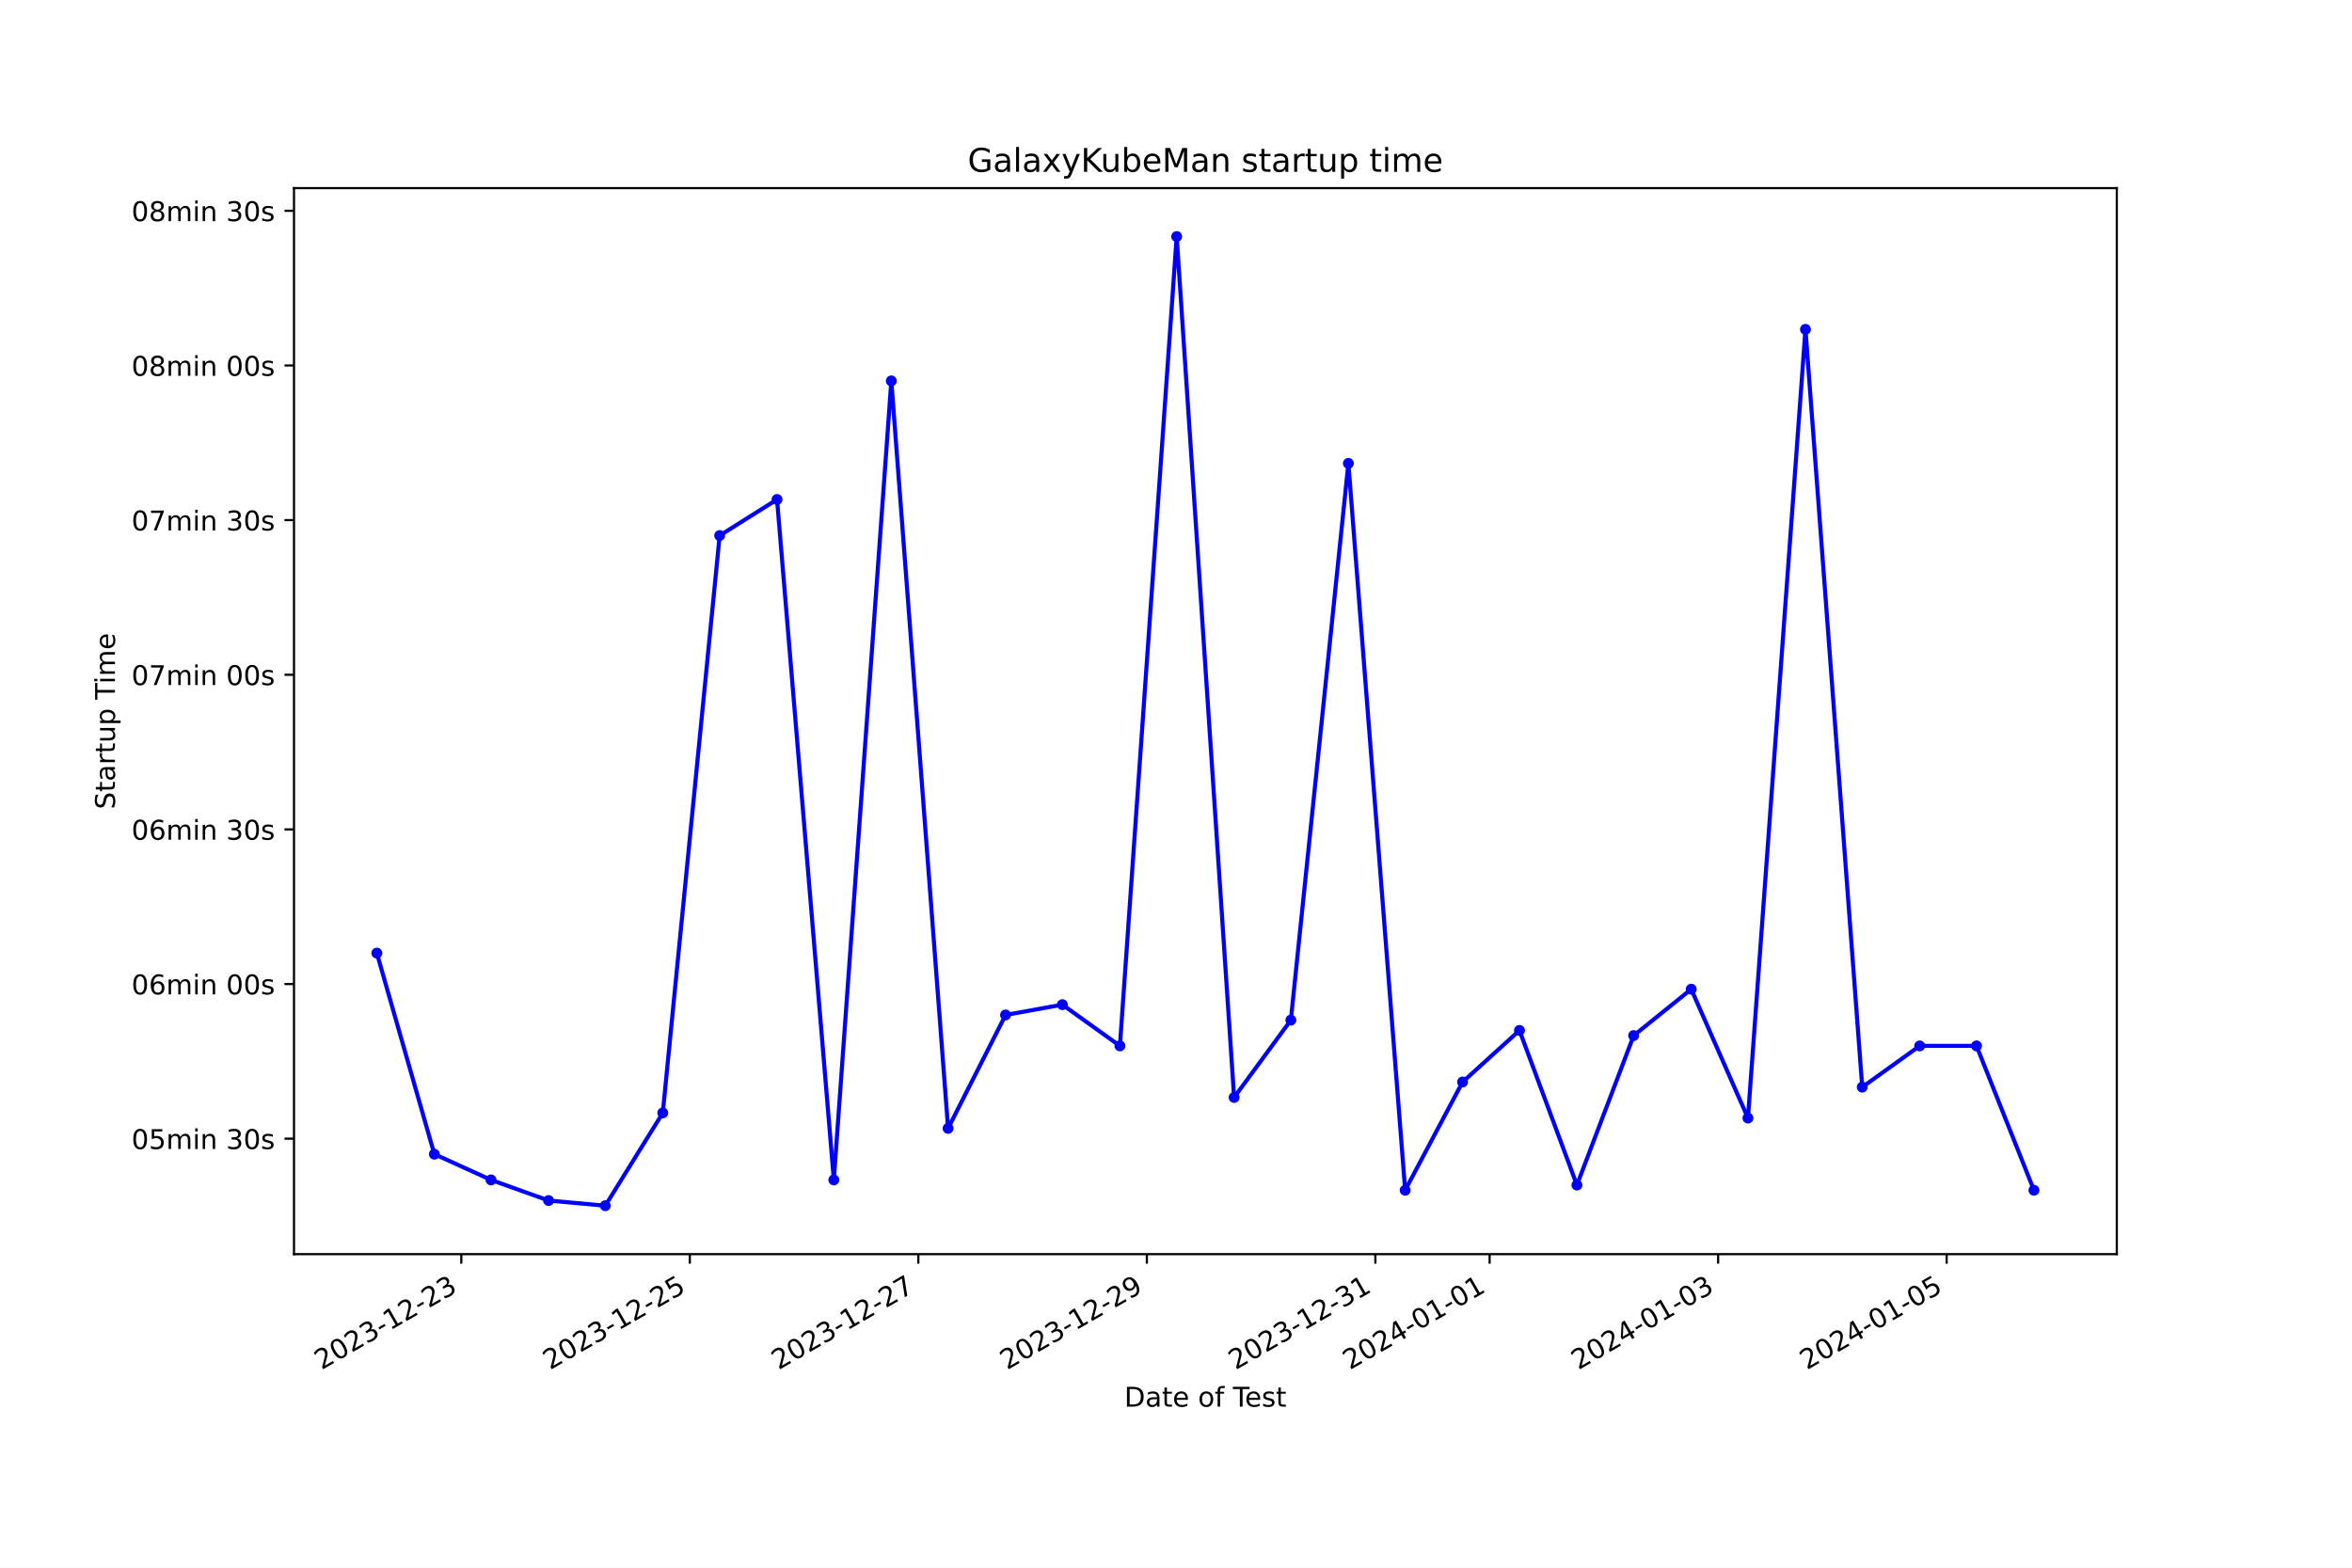
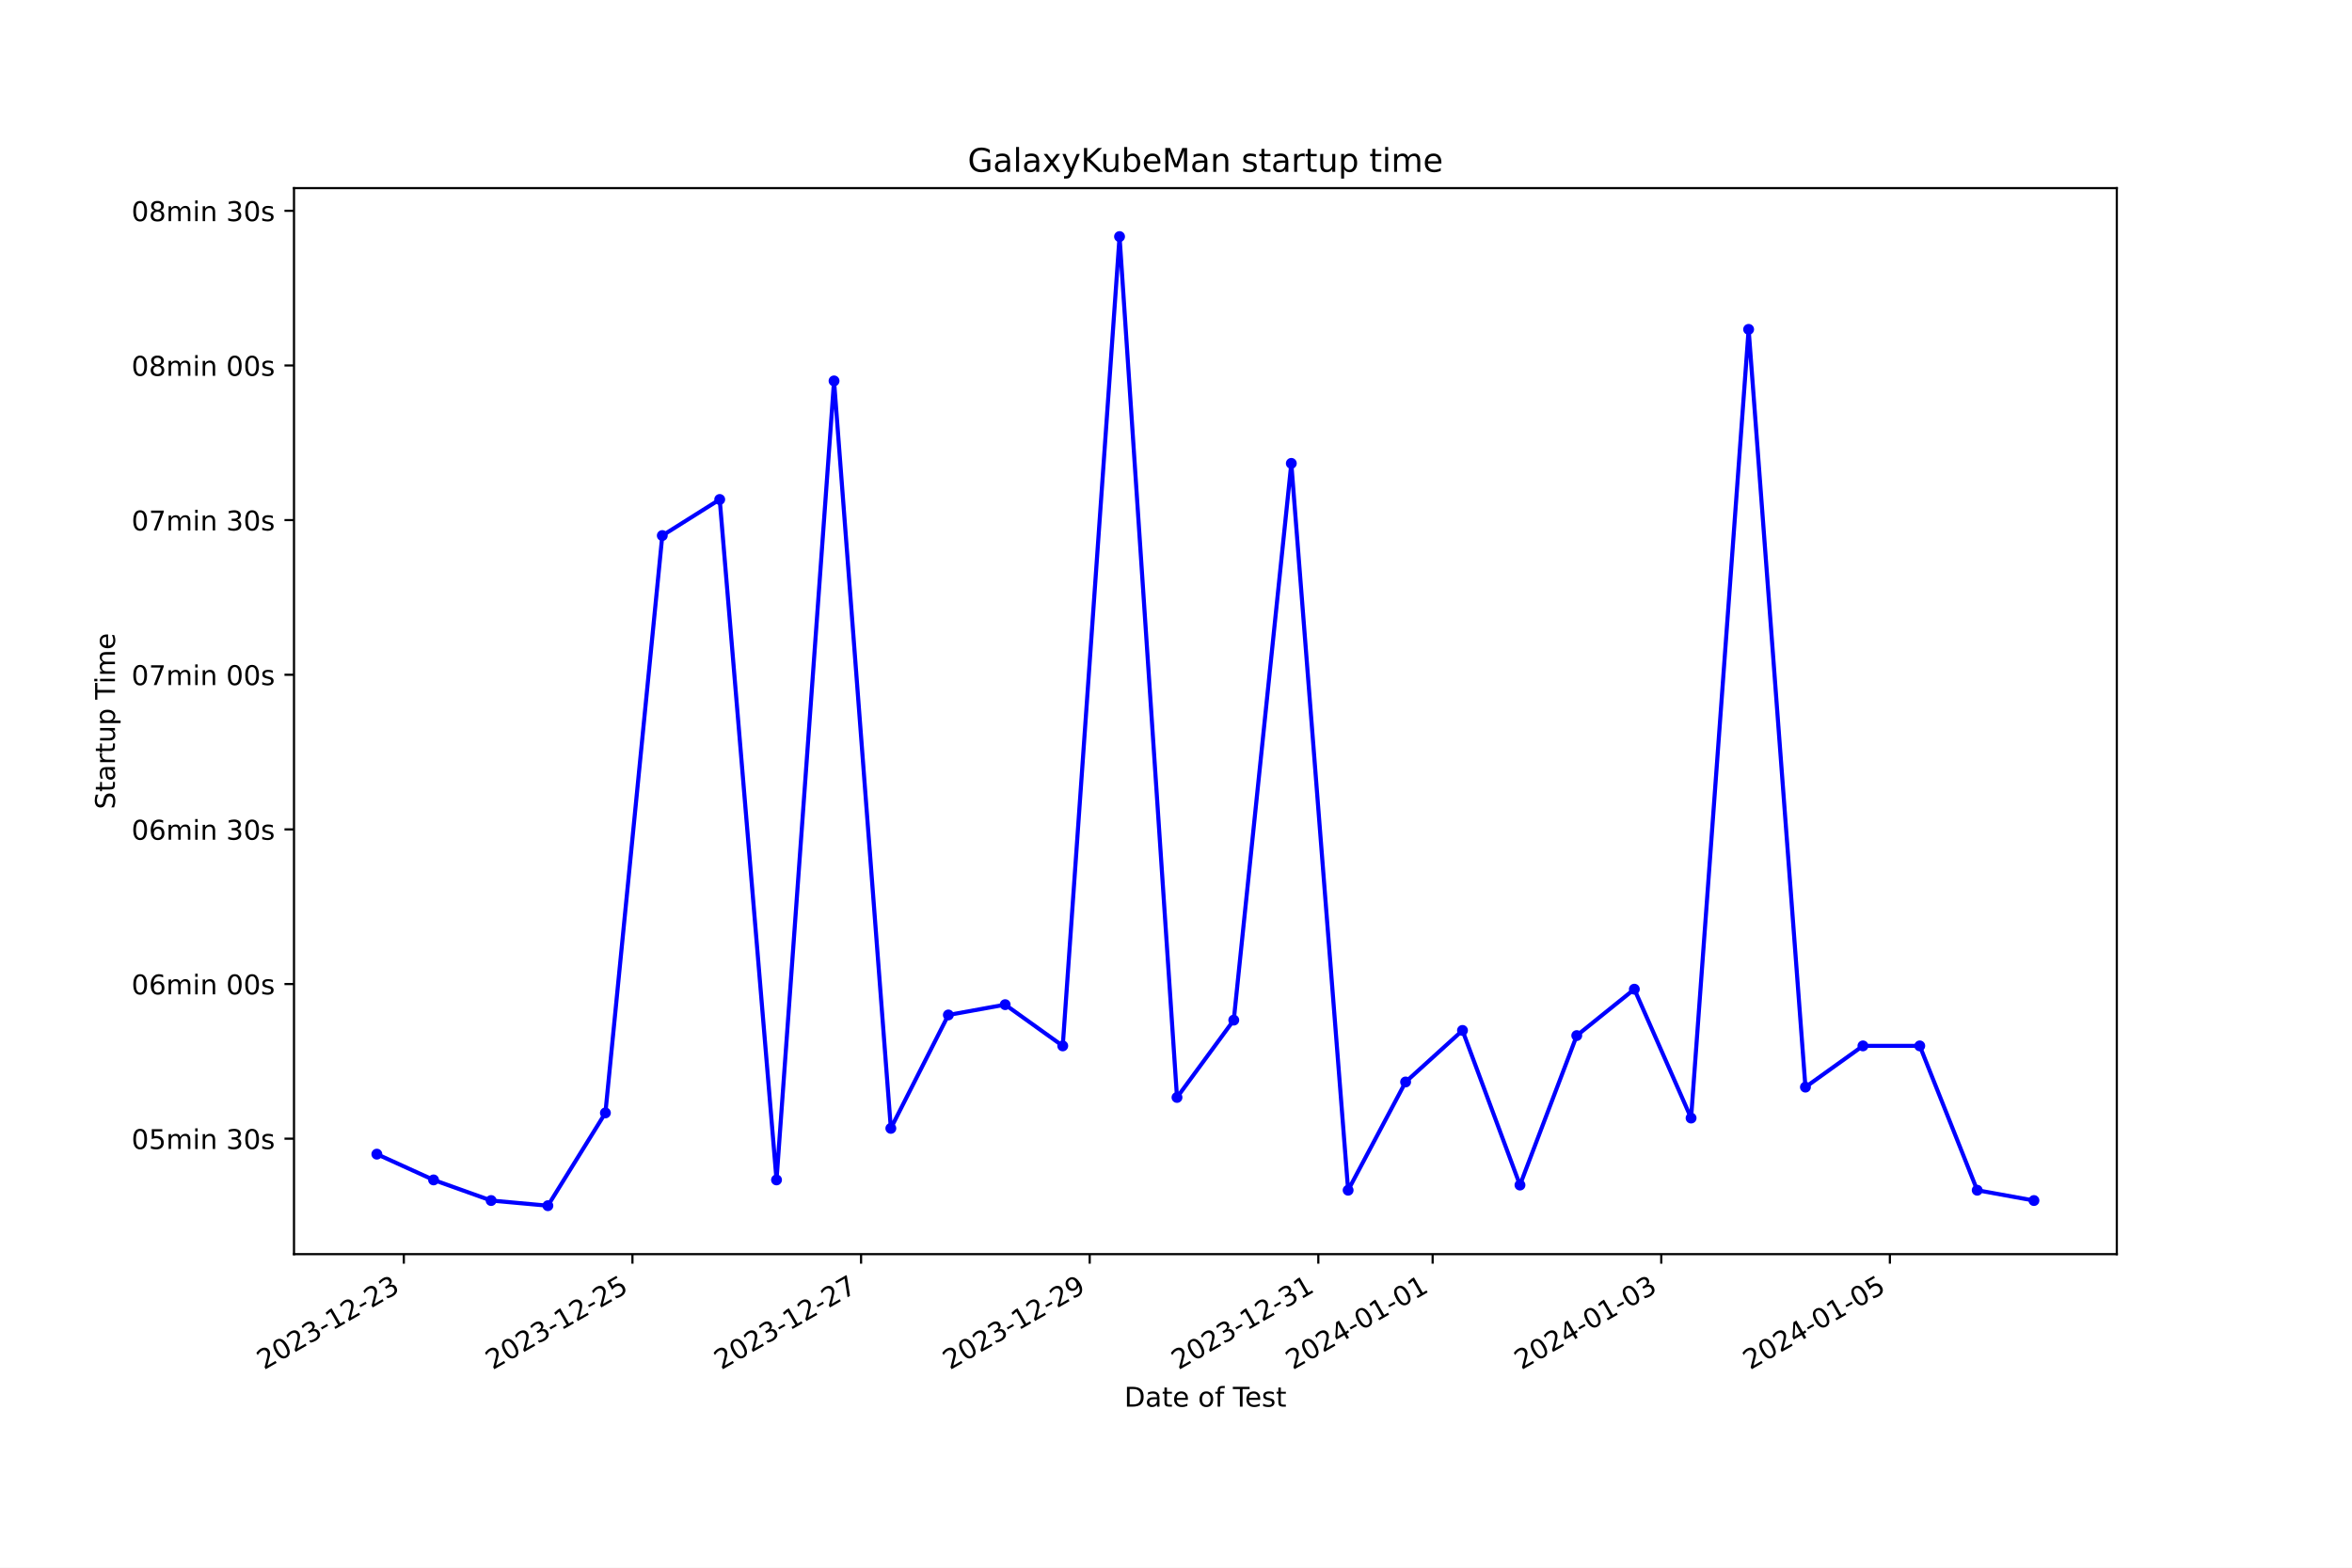
<svg xmlns="http://www.w3.org/2000/svg" xmlns:xlink="http://www.w3.org/1999/xlink" width="864pt" height="576pt" viewBox="0 0 864 576" version="1.1">
  <defs>
    <style type="text/css">*{stroke-linejoin: round; stroke-linecap: butt}</style>
  </defs>
  <g id="figure_1">
    <g id="patch_1">
      <path d="M 0 576  L 864 576  L 864 0  L 0 0  z " style="fill: #ffffff" />
    </g>
    <g id="axes_1">
      <g id="patch_2">
        <path d="M 108 460.8  L 777.6 460.8  L 777.6 69.12  L 108 69.12  z " style="fill: #ffffff" />
      </g>
      <g id="matplotlib.axis_1">
        <g id="xtick_1">
          <g id="line2d_1">
            <defs>
-               <path id="m84085483cd" d="M 0 0  L 0 3.5  " style="stroke: #000000; stroke-width: 0.8" />
+               <path id="m072017178b" d="M 0 0  L 0 3.5  " style="stroke: #000000; stroke-width: 0.8" />
            </defs>
            <g>
-               <use xlink:href="#m84085483cd" x="169.46" y="460.8" style="stroke: #000000; stroke-width: 0.8" />
+               <use xlink:href="#m072017178b" x="148.343" y="460.8" style="stroke: #000000; stroke-width: 0.8" />
            </g>
          </g>
          <g id="text_1">
-             <g transform="translate(118.0908 503.4383) rotate(-30) scale(0.1 -0.1)">
+             <g transform="translate(96.97398 503.4383) rotate(-30) scale(0.1 -0.1)">
              <defs>
                <path id="DejaVuSans-32" d="M 1228 531  L 3431 531  L 3431 0  L 469 0  L 469 531  Q 828 903 1448 1529  Q 2069 2156 2228 2338  Q 2531 2678 2651 2914  Q 2772 3150 2772 3378  Q 2772 3750 2511 3984  Q 2250 4219 1831 4219  Q 1534 4219 1204 4116  Q 875 4013 500 3803  L 500 4441  Q 881 4594 1212 4672  Q 1544 4750 1819 4750  Q 2544 4750 2975 4387  Q 3406 4025 3406 3419  Q 3406 3131 3298 2873  Q 3191 2616 2906 2266  Q 2828 2175 2409 1742  Q 1991 1309 1228 531  z " transform="scale(0.015625)" />
                <path id="DejaVuSans-30" d="M 2034 4250  Q 1547 4250 1301 3770  Q 1056 3291 1056 2328  Q 1056 1369 1301 889  Q 1547 409 2034 409  Q 2525 409 2770 889  Q 3016 1369 3016 2328  Q 3016 3291 2770 3770  Q 2525 4250 2034 4250  z M 2034 4750  Q 2819 4750 3233 4129  Q 3647 3509 3647 2328  Q 3647 1150 3233 529  Q 2819 -91 2034 -91  Q 1250 -91 836 529  Q 422 1150 422 2328  Q 422 3509 836 4129  Q 1250 4750 2034 4750  z " transform="scale(0.015625)" />
                <path id="DejaVuSans-33" d="M 2597 2516  Q 3050 2419 3304 2112  Q 3559 1806 3559 1356  Q 3559 666 3084 287  Q 2609 -91 1734 -91  Q 1441 -91 1130 -33  Q 819 25 488 141  L 488 750  Q 750 597 1062 519  Q 1375 441 1716 441  Q 2309 441 2620 675  Q 2931 909 2931 1356  Q 2931 1769 2642 2001  Q 2353 2234 1838 2234  L 1294 2234  L 1294 2753  L 1863 2753  Q 2328 2753 2575 2939  Q 2822 3125 2822 3475  Q 2822 3834 2567 4026  Q 2313 4219 1838 4219  Q 1578 4219 1281 4162  Q 984 4106 628 3988  L 628 4550  Q 988 4650 1302 4700  Q 1616 4750 1894 4750  Q 2613 4750 3031 4423  Q 3450 4097 3450 3541  Q 3450 3153 3228 2886  Q 3006 2619 2597 2516  z " transform="scale(0.015625)" />
                <path id="DejaVuSans-2d" d="M 313 2009  L 1997 2009  L 1997 1497  L 313 1497  L 313 2009  z " transform="scale(0.015625)" />
                <path id="DejaVuSans-31" d="M 794 531  L 1825 531  L 1825 4091  L 703 3866  L 703 4441  L 1819 4666  L 2450 4666  L 2450 531  L 3481 531  L 3481 0  L 794 0  L 794 531  z " transform="scale(0.015625)" />
              </defs>
              <use xlink:href="#DejaVuSans-32" />
              <use xlink:href="#DejaVuSans-30" x="63.623" />
              <use xlink:href="#DejaVuSans-32" x="127.246" />
              <use xlink:href="#DejaVuSans-33" x="190.869" />
              <use xlink:href="#DejaVuSans-2d" x="254.492" />
              <use xlink:href="#DejaVuSans-31" x="290.576" />
              <use xlink:href="#DejaVuSans-32" x="354.199" />
              <use xlink:href="#DejaVuSans-2d" x="417.822" />
              <use xlink:href="#DejaVuSans-32" x="453.906" />
              <use xlink:href="#DejaVuSans-33" x="517.529" />
            </g>
          </g>
        </g>
        <g id="xtick_2">
          <g id="line2d_2">
            <g>
-               <use xlink:href="#m84085483cd" x="253.404" y="460.8" style="stroke: #000000; stroke-width: 0.8" />
+               <use xlink:href="#m072017178b" x="232.328" y="460.8" style="stroke: #000000; stroke-width: 0.8" />
            </g>
          </g>
          <g id="text_2">
-             <g transform="translate(202.0349 503.4383) rotate(-30) scale(0.1 -0.1)">
+             <g transform="translate(180.9586 503.4383) rotate(-30) scale(0.1 -0.1)">
              <defs>
                <path id="DejaVuSans-35" d="M 691 4666  L 3169 4666  L 3169 4134  L 1269 4134  L 1269 2991  Q 1406 3038 1543 3061  Q 1681 3084 1819 3084  Q 2600 3084 3056 2656  Q 3513 2228 3513 1497  Q 3513 744 3044 326  Q 2575 -91 1722 -91  Q 1428 -91 1123 -41  Q 819 9 494 109  L 494 744  Q 775 591 1075 516  Q 1375 441 1709 441  Q 2250 441 2565 725  Q 2881 1009 2881 1497  Q 2881 1984 2565 2268  Q 2250 2553 1709 2553  Q 1456 2553 1204 2497  Q 953 2441 691 2322  L 691 4666  z " transform="scale(0.015625)" />
              </defs>
              <use xlink:href="#DejaVuSans-32" />
              <use xlink:href="#DejaVuSans-30" x="63.623" />
              <use xlink:href="#DejaVuSans-32" x="127.246" />
              <use xlink:href="#DejaVuSans-33" x="190.869" />
              <use xlink:href="#DejaVuSans-2d" x="254.492" />
              <use xlink:href="#DejaVuSans-31" x="290.576" />
              <use xlink:href="#DejaVuSans-32" x="354.199" />
              <use xlink:href="#DejaVuSans-2d" x="417.822" />
              <use xlink:href="#DejaVuSans-32" x="453.906" />
              <use xlink:href="#DejaVuSans-35" x="517.529" />
            </g>
          </g>
        </g>
        <g id="xtick_3">
          <g id="line2d_3">
            <g>
-               <use xlink:href="#m84085483cd" x="337.348" y="460.8" style="stroke: #000000; stroke-width: 0.8" />
+               <use xlink:href="#m072017178b" x="316.313" y="460.8" style="stroke: #000000; stroke-width: 0.8" />
            </g>
          </g>
          <g id="text_3">
-             <g transform="translate(285.9789 503.4383) rotate(-30) scale(0.1 -0.1)">
+             <g transform="translate(264.9431 503.4383) rotate(-30) scale(0.1 -0.1)">
              <defs>
                <path id="DejaVuSans-37" d="M 525 4666  L 3525 4666  L 3525 4397  L 1831 0  L 1172 0  L 2766 4134  L 525 4134  L 525 4666  z " transform="scale(0.015625)" />
              </defs>
              <use xlink:href="#DejaVuSans-32" />
              <use xlink:href="#DejaVuSans-30" x="63.623" />
              <use xlink:href="#DejaVuSans-32" x="127.246" />
              <use xlink:href="#DejaVuSans-33" x="190.869" />
              <use xlink:href="#DejaVuSans-2d" x="254.492" />
              <use xlink:href="#DejaVuSans-31" x="290.576" />
              <use xlink:href="#DejaVuSans-32" x="354.199" />
              <use xlink:href="#DejaVuSans-2d" x="417.822" />
              <use xlink:href="#DejaVuSans-32" x="453.906" />
              <use xlink:href="#DejaVuSans-37" x="517.529" />
            </g>
          </g>
        </g>
        <g id="xtick_4">
          <g id="line2d_4">
            <g>
-               <use xlink:href="#m84085483cd" x="421.292" y="460.8" style="stroke: #000000; stroke-width: 0.8" />
+               <use xlink:href="#m072017178b" x="400.297" y="460.8" style="stroke: #000000; stroke-width: 0.8" />
            </g>
          </g>
          <g id="text_4">
-             <g transform="translate(369.923 503.4383) rotate(-30) scale(0.1 -0.1)">
+             <g transform="translate(348.9277 503.4383) rotate(-30) scale(0.1 -0.1)">
              <defs>
                <path id="DejaVuSans-39" d="M 703 97  L 703 672  Q 941 559 1184 500  Q 1428 441 1663 441  Q 2288 441 2617 861  Q 2947 1281 2994 2138  Q 2813 1869 2534 1725  Q 2256 1581 1919 1581  Q 1219 1581 811 2004  Q 403 2428 403 3163  Q 403 3881 828 4315  Q 1253 4750 1959 4750  Q 2769 4750 3195 4129  Q 3622 3509 3622 2328  Q 3622 1225 3098 567  Q 2575 -91 1691 -91  Q 1453 -91 1209 -44  Q 966 3 703 97  z M 1959 2075  Q 2384 2075 2632 2365  Q 2881 2656 2881 3163  Q 2881 3666 2632 3958  Q 2384 4250 1959 4250  Q 1534 4250 1286 3958  Q 1038 3666 1038 3163  Q 1038 2656 1286 2365  Q 1534 2075 1959 2075  z " transform="scale(0.015625)" />
              </defs>
              <use xlink:href="#DejaVuSans-32" />
              <use xlink:href="#DejaVuSans-30" x="63.623" />
              <use xlink:href="#DejaVuSans-32" x="127.246" />
              <use xlink:href="#DejaVuSans-33" x="190.869" />
              <use xlink:href="#DejaVuSans-2d" x="254.492" />
              <use xlink:href="#DejaVuSans-31" x="290.576" />
              <use xlink:href="#DejaVuSans-32" x="354.199" />
              <use xlink:href="#DejaVuSans-2d" x="417.822" />
              <use xlink:href="#DejaVuSans-32" x="453.906" />
              <use xlink:href="#DejaVuSans-39" x="517.529" />
            </g>
          </g>
        </g>
        <g id="xtick_5">
          <g id="line2d_5">
            <g>
-               <use xlink:href="#m84085483cd" x="505.237" y="460.8" style="stroke: #000000; stroke-width: 0.8" />
+               <use xlink:href="#m072017178b" x="484.282" y="460.8" style="stroke: #000000; stroke-width: 0.8" />
            </g>
          </g>
          <g id="text_5">
-             <g transform="translate(453.8671 503.4383) rotate(-30) scale(0.1 -0.1)">
+             <g transform="translate(432.9123 503.4383) rotate(-30) scale(0.1 -0.1)">
              <use xlink:href="#DejaVuSans-32" />
              <use xlink:href="#DejaVuSans-30" x="63.623" />
              <use xlink:href="#DejaVuSans-32" x="127.246" />
              <use xlink:href="#DejaVuSans-33" x="190.869" />
              <use xlink:href="#DejaVuSans-2d" x="254.492" />
              <use xlink:href="#DejaVuSans-31" x="290.576" />
              <use xlink:href="#DejaVuSans-32" x="354.199" />
              <use xlink:href="#DejaVuSans-2d" x="417.822" />
              <use xlink:href="#DejaVuSans-33" x="453.906" />
              <use xlink:href="#DejaVuSans-31" x="517.529" />
            </g>
          </g>
        </g>
        <g id="xtick_6">
          <g id="line2d_6">
            <g>
-               <use xlink:href="#m84085483cd" x="547.209" y="460.8" style="stroke: #000000; stroke-width: 0.8" />
+               <use xlink:href="#m072017178b" x="526.274" y="460.8" style="stroke: #000000; stroke-width: 0.8" />
            </g>
          </g>
          <g id="text_6">
-             <g transform="translate(495.8392 503.4383) rotate(-30) scale(0.1 -0.1)">
+             <g transform="translate(474.9046 503.4383) rotate(-30) scale(0.1 -0.1)">
              <defs>
                <path id="DejaVuSans-34" d="M 2419 4116  L 825 1625  L 2419 1625  L 2419 4116  z M 2253 4666  L 3047 4666  L 3047 1625  L 3713 1625  L 3713 1100  L 3047 1100  L 3047 0  L 2419 0  L 2419 1100  L 313 1100  L 313 1709  L 2253 4666  z " transform="scale(0.015625)" />
              </defs>
              <use xlink:href="#DejaVuSans-32" />
              <use xlink:href="#DejaVuSans-30" x="63.623" />
              <use xlink:href="#DejaVuSans-32" x="127.246" />
              <use xlink:href="#DejaVuSans-34" x="190.869" />
              <use xlink:href="#DejaVuSans-2d" x="254.492" />
              <use xlink:href="#DejaVuSans-30" x="290.576" />
              <use xlink:href="#DejaVuSans-31" x="354.199" />
              <use xlink:href="#DejaVuSans-2d" x="417.822" />
              <use xlink:href="#DejaVuSans-30" x="453.906" />
              <use xlink:href="#DejaVuSans-31" x="517.529" />
            </g>
          </g>
        </g>
        <g id="xtick_7">
          <g id="line2d_7">
            <g>
-               <use xlink:href="#m84085483cd" x="631.153" y="460.8" style="stroke: #000000; stroke-width: 0.8" />
+               <use xlink:href="#m072017178b" x="610.259" y="460.8" style="stroke: #000000; stroke-width: 0.8" />
            </g>
          </g>
          <g id="text_7">
-             <g transform="translate(579.7833 503.4383) rotate(-30) scale(0.1 -0.1)">
+             <g transform="translate(558.8891 503.4383) rotate(-30) scale(0.1 -0.1)">
              <use xlink:href="#DejaVuSans-32" />
              <use xlink:href="#DejaVuSans-30" x="63.623" />
              <use xlink:href="#DejaVuSans-32" x="127.246" />
              <use xlink:href="#DejaVuSans-34" x="190.869" />
              <use xlink:href="#DejaVuSans-2d" x="254.492" />
              <use xlink:href="#DejaVuSans-30" x="290.576" />
              <use xlink:href="#DejaVuSans-31" x="354.199" />
              <use xlink:href="#DejaVuSans-2d" x="417.822" />
              <use xlink:href="#DejaVuSans-30" x="453.906" />
              <use xlink:href="#DejaVuSans-33" x="517.529" />
            </g>
          </g>
        </g>
        <g id="xtick_8">
          <g id="line2d_8">
            <g>
-               <use xlink:href="#m84085483cd" x="715.097" y="460.8" style="stroke: #000000; stroke-width: 0.8" />
+               <use xlink:href="#m072017178b" x="694.243" y="460.8" style="stroke: #000000; stroke-width: 0.8" />
            </g>
          </g>
          <g id="text_8">
-             <g transform="translate(663.7273 503.4383) rotate(-30) scale(0.1 -0.1)">
+             <g transform="translate(642.8737 503.4383) rotate(-30) scale(0.1 -0.1)">
              <use xlink:href="#DejaVuSans-32" />
              <use xlink:href="#DejaVuSans-30" x="63.623" />
              <use xlink:href="#DejaVuSans-32" x="127.246" />
              <use xlink:href="#DejaVuSans-34" x="190.869" />
              <use xlink:href="#DejaVuSans-2d" x="254.492" />
              <use xlink:href="#DejaVuSans-30" x="290.576" />
              <use xlink:href="#DejaVuSans-31" x="354.199" />
              <use xlink:href="#DejaVuSans-2d" x="417.822" />
              <use xlink:href="#DejaVuSans-30" x="453.906" />
              <use xlink:href="#DejaVuSans-35" x="517.529" />
            </g>
          </g>
        </g>
        <g id="text_9">
          <g transform="translate(413.0063 516.8378) scale(0.1 -0.1)">
            <defs>
              <path id="DejaVuSans-44" d="M 1259 4147  L 1259 519  L 2022 519  Q 2988 519 3436 956  Q 3884 1394 3884 2338  Q 3884 3275 3436 3711  Q 2988 4147 2022 4147  L 1259 4147  z M 628 4666  L 1925 4666  Q 3281 4666 3915 4102  Q 4550 3538 4550 2338  Q 4550 1131 3912 565  Q 3275 0 1925 0  L 628 0  L 628 4666  z " transform="scale(0.015625)" />
              <path id="DejaVuSans-61" d="M 2194 1759  Q 1497 1759 1228 1600  Q 959 1441 959 1056  Q 959 750 1161 570  Q 1363 391 1709 391  Q 2188 391 2477 730  Q 2766 1069 2766 1631  L 2766 1759  L 2194 1759  z M 3341 1997  L 3341 0  L 2766 0  L 2766 531  Q 2569 213 2275 61  Q 1981 -91 1556 -91  Q 1019 -91 701 211  Q 384 513 384 1019  Q 384 1609 779 1909  Q 1175 2209 1959 2209  L 2766 2209  L 2766 2266  Q 2766 2663 2505 2880  Q 2244 3097 1772 3097  Q 1472 3097 1187 3025  Q 903 2953 641 2809  L 641 3341  Q 956 3463 1253 3523  Q 1550 3584 1831 3584  Q 2591 3584 2966 3190  Q 3341 2797 3341 1997  z " transform="scale(0.015625)" />
              <path id="DejaVuSans-74" d="M 1172 4494  L 1172 3500  L 2356 3500  L 2356 3053  L 1172 3053  L 1172 1153  Q 1172 725 1289 603  Q 1406 481 1766 481  L 2356 481  L 2356 0  L 1766 0  Q 1100 0 847 248  Q 594 497 594 1153  L 594 3053  L 172 3053  L 172 3500  L 594 3500  L 594 4494  L 1172 4494  z " transform="scale(0.015625)" />
              <path id="DejaVuSans-65" d="M 3597 1894  L 3597 1613  L 953 1613  Q 991 1019 1311 708  Q 1631 397 2203 397  Q 2534 397 2845 478  Q 3156 559 3463 722  L 3463 178  Q 3153 47 2828 -22  Q 2503 -91 2169 -91  Q 1331 -91 842 396  Q 353 884 353 1716  Q 353 2575 817 3079  Q 1281 3584 2069 3584  Q 2775 3584 3186 3129  Q 3597 2675 3597 1894  z M 3022 2063  Q 3016 2534 2758 2815  Q 2500 3097 2075 3097  Q 1594 3097 1305 2825  Q 1016 2553 972 2059  L 3022 2063  z " transform="scale(0.015625)" />
              <path id="DejaVuSans-20" transform="scale(0.015625)" />
              <path id="DejaVuSans-6f" d="M 1959 3097  Q 1497 3097 1228 2736  Q 959 2375 959 1747  Q 959 1119 1226 758  Q 1494 397 1959 397  Q 2419 397 2687 759  Q 2956 1122 2956 1747  Q 2956 2369 2687 2733  Q 2419 3097 1959 3097  z M 1959 3584  Q 2709 3584 3137 3096  Q 3566 2609 3566 1747  Q 3566 888 3137 398  Q 2709 -91 1959 -91  Q 1206 -91 779 398  Q 353 888 353 1747  Q 353 2609 779 3096  Q 1206 3584 1959 3584  z " transform="scale(0.015625)" />
              <path id="DejaVuSans-66" d="M 2375 4863  L 2375 4384  L 1825 4384  Q 1516 4384 1395 4259  Q 1275 4134 1275 3809  L 1275 3500  L 2222 3500  L 2222 3053  L 1275 3053  L 1275 0  L 697 0  L 697 3053  L 147 3053  L 147 3500  L 697 3500  L 697 3744  Q 697 4328 969 4595  Q 1241 4863 1831 4863  L 2375 4863  z " transform="scale(0.015625)" />
              <path id="DejaVuSans-54" d="M -19 4666  L 3928 4666  L 3928 4134  L 2272 4134  L 2272 0  L 1638 0  L 1638 4134  L -19 4134  L -19 4666  z " transform="scale(0.015625)" />
              <path id="DejaVuSans-73" d="M 2834 3397  L 2834 2853  Q 2591 2978 2328 3040  Q 2066 3103 1784 3103  Q 1356 3103 1142 2972  Q 928 2841 928 2578  Q 928 2378 1081 2264  Q 1234 2150 1697 2047  L 1894 2003  Q 2506 1872 2764 1633  Q 3022 1394 3022 966  Q 3022 478 2636 193  Q 2250 -91 1575 -91  Q 1294 -91 989 -36  Q 684 19 347 128  L 347 722  Q 666 556 975 473  Q 1284 391 1588 391  Q 1994 391 2212 530  Q 2431 669 2431 922  Q 2431 1156 2273 1281  Q 2116 1406 1581 1522  L 1381 1569  Q 847 1681 609 1914  Q 372 2147 372 2553  Q 372 3047 722 3315  Q 1072 3584 1716 3584  Q 2034 3584 2315 3537  Q 2597 3491 2834 3397  z " transform="scale(0.015625)" />
            </defs>
            <use xlink:href="#DejaVuSans-44" />
            <use xlink:href="#DejaVuSans-61" x="77.002" />
            <use xlink:href="#DejaVuSans-74" x="138.281" />
            <use xlink:href="#DejaVuSans-65" x="177.49" />
            <use xlink:href="#DejaVuSans-20" x="239.014" />
            <use xlink:href="#DejaVuSans-6f" x="270.801" />
            <use xlink:href="#DejaVuSans-66" x="331.982" />
            <use xlink:href="#DejaVuSans-20" x="367.188" />
            <use xlink:href="#DejaVuSans-54" x="398.975" />
            <use xlink:href="#DejaVuSans-65" x="443.059" />
            <use xlink:href="#DejaVuSans-73" x="504.582" />
            <use xlink:href="#DejaVuSans-74" x="556.682" />
          </g>
        </g>
      </g>
      <g id="matplotlib.axis_2">
        <g id="ytick_1">
          <g id="line2d_9">
            <defs>
-               <path id="m2b89545a8d" d="M 0 0  L -3.5 0  " style="stroke: #000000; stroke-width: 0.8" />
+               <path id="m014e674435" d="M 0 0  L -3.5 0  " style="stroke: #000000; stroke-width: 0.8" />
            </defs>
            <g>
-               <use xlink:href="#m2b89545a8d" x="108" y="418.374" style="stroke: #000000; stroke-width: 0.8" />
+               <use xlink:href="#m014e674435" x="108" y="418.374" style="stroke: #000000; stroke-width: 0.8" />
            </g>
          </g>
          <g id="text_10">
            <g transform="translate(48.30625 422.1735) scale(0.1 -0.1)">
              <defs>
                <path id="DejaVuSans-6d" d="M 3328 2828  Q 3544 3216 3844 3400  Q 4144 3584 4550 3584  Q 5097 3584 5394 3201  Q 5691 2819 5691 2113  L 5691 0  L 5113 0  L 5113 2094  Q 5113 2597 4934 2840  Q 4756 3084 4391 3084  Q 3944 3084 3684 2787  Q 3425 2491 3425 1978  L 3425 0  L 2847 0  L 2847 2094  Q 2847 2600 2669 2842  Q 2491 3084 2119 3084  Q 1678 3084 1418 2786  Q 1159 2488 1159 1978  L 1159 0  L 581 0  L 581 3500  L 1159 3500  L 1159 2956  Q 1356 3278 1631 3431  Q 1906 3584 2284 3584  Q 2666 3584 2933 3390  Q 3200 3197 3328 2828  z " transform="scale(0.015625)" />
                <path id="DejaVuSans-69" d="M 603 3500  L 1178 3500  L 1178 0  L 603 0  L 603 3500  z M 603 4863  L 1178 4863  L 1178 4134  L 603 4134  L 603 4863  z " transform="scale(0.015625)" />
                <path id="DejaVuSans-6e" d="M 3513 2113  L 3513 0  L 2938 0  L 2938 2094  Q 2938 2591 2744 2837  Q 2550 3084 2163 3084  Q 1697 3084 1428 2787  Q 1159 2491 1159 1978  L 1159 0  L 581 0  L 581 3500  L 1159 3500  L 1159 2956  Q 1366 3272 1645 3428  Q 1925 3584 2291 3584  Q 2894 3584 3203 3211  Q 3513 2838 3513 2113  z " transform="scale(0.015625)" />
              </defs>
              <use xlink:href="#DejaVuSans-30" />
              <use xlink:href="#DejaVuSans-35" x="63.623" />
              <use xlink:href="#DejaVuSans-6d" x="127.246" />
              <use xlink:href="#DejaVuSans-69" x="224.658" />
              <use xlink:href="#DejaVuSans-6e" x="252.441" />
              <use xlink:href="#DejaVuSans-20" x="315.82" />
              <use xlink:href="#DejaVuSans-33" x="347.607" />
              <use xlink:href="#DejaVuSans-30" x="411.23" />
              <use xlink:href="#DejaVuSans-73" x="474.854" />
            </g>
          </g>
        </g>
        <g id="ytick_2">
          <g id="line2d_10">
            <g>
-               <use xlink:href="#m2b89545a8d" x="108" y="361.554" style="stroke: #000000; stroke-width: 0.8" />
+               <use xlink:href="#m014e674435" x="108" y="361.554" style="stroke: #000000; stroke-width: 0.8" />
            </g>
          </g>
          <g id="text_11">
            <g transform="translate(48.30625 365.3534) scale(0.1 -0.1)">
              <defs>
                <path id="DejaVuSans-36" d="M 2113 2584  Q 1688 2584 1439 2293  Q 1191 2003 1191 1497  Q 1191 994 1439 701  Q 1688 409 2113 409  Q 2538 409 2786 701  Q 3034 994 3034 1497  Q 3034 2003 2786 2293  Q 2538 2584 2113 2584  z M 3366 4563  L 3366 3988  Q 3128 4100 2886 4159  Q 2644 4219 2406 4219  Q 1781 4219 1451 3797  Q 1122 3375 1075 2522  Q 1259 2794 1537 2939  Q 1816 3084 2150 3084  Q 2853 3084 3261 2657  Q 3669 2231 3669 1497  Q 3669 778 3244 343  Q 2819 -91 2113 -91  Q 1303 -91 875 529  Q 447 1150 447 2328  Q 447 3434 972 4092  Q 1497 4750 2381 4750  Q 2619 4750 2861 4703  Q 3103 4656 3366 4563  z " transform="scale(0.015625)" />
              </defs>
              <use xlink:href="#DejaVuSans-30" />
              <use xlink:href="#DejaVuSans-36" x="63.623" />
              <use xlink:href="#DejaVuSans-6d" x="127.246" />
              <use xlink:href="#DejaVuSans-69" x="224.658" />
              <use xlink:href="#DejaVuSans-6e" x="252.441" />
              <use xlink:href="#DejaVuSans-20" x="315.82" />
              <use xlink:href="#DejaVuSans-30" x="347.607" />
              <use xlink:href="#DejaVuSans-30" x="411.23" />
              <use xlink:href="#DejaVuSans-73" x="474.854" />
            </g>
          </g>
        </g>
        <g id="ytick_3">
          <g id="line2d_11">
            <g>
-               <use xlink:href="#m2b89545a8d" x="108" y="304.734" style="stroke: #000000; stroke-width: 0.8" />
+               <use xlink:href="#m014e674435" x="108" y="304.734" style="stroke: #000000; stroke-width: 0.8" />
            </g>
          </g>
          <g id="text_12">
            <g transform="translate(48.30625 308.5333) scale(0.1 -0.1)">
              <use xlink:href="#DejaVuSans-30" />
              <use xlink:href="#DejaVuSans-36" x="63.623" />
              <use xlink:href="#DejaVuSans-6d" x="127.246" />
              <use xlink:href="#DejaVuSans-69" x="224.658" />
              <use xlink:href="#DejaVuSans-6e" x="252.441" />
              <use xlink:href="#DejaVuSans-20" x="315.82" />
              <use xlink:href="#DejaVuSans-33" x="347.607" />
              <use xlink:href="#DejaVuSans-30" x="411.23" />
              <use xlink:href="#DejaVuSans-73" x="474.854" />
            </g>
          </g>
        </g>
        <g id="ytick_4">
          <g id="line2d_12">
            <g>
-               <use xlink:href="#m2b89545a8d" x="108" y="247.914" style="stroke: #000000; stroke-width: 0.8" />
+               <use xlink:href="#m014e674435" x="108" y="247.914" style="stroke: #000000; stroke-width: 0.8" />
            </g>
          </g>
          <g id="text_13">
            <g transform="translate(48.30625 251.7132) scale(0.1 -0.1)">
              <use xlink:href="#DejaVuSans-30" />
              <use xlink:href="#DejaVuSans-37" x="63.623" />
              <use xlink:href="#DejaVuSans-6d" x="127.246" />
              <use xlink:href="#DejaVuSans-69" x="224.658" />
              <use xlink:href="#DejaVuSans-6e" x="252.441" />
              <use xlink:href="#DejaVuSans-20" x="315.82" />
              <use xlink:href="#DejaVuSans-30" x="347.607" />
              <use xlink:href="#DejaVuSans-30" x="411.23" />
              <use xlink:href="#DejaVuSans-73" x="474.854" />
            </g>
          </g>
        </g>
        <g id="ytick_5">
          <g id="line2d_13">
            <g>
-               <use xlink:href="#m2b89545a8d" x="108" y="191.094" style="stroke: #000000; stroke-width: 0.8" />
+               <use xlink:href="#m014e674435" x="108" y="191.094" style="stroke: #000000; stroke-width: 0.8" />
            </g>
          </g>
          <g id="text_14">
            <g transform="translate(48.30625 194.8931) scale(0.1 -0.1)">
              <use xlink:href="#DejaVuSans-30" />
              <use xlink:href="#DejaVuSans-37" x="63.623" />
              <use xlink:href="#DejaVuSans-6d" x="127.246" />
              <use xlink:href="#DejaVuSans-69" x="224.658" />
              <use xlink:href="#DejaVuSans-6e" x="252.441" />
              <use xlink:href="#DejaVuSans-20" x="315.82" />
              <use xlink:href="#DejaVuSans-33" x="347.607" />
              <use xlink:href="#DejaVuSans-30" x="411.23" />
              <use xlink:href="#DejaVuSans-73" x="474.854" />
            </g>
          </g>
        </g>
        <g id="ytick_6">
          <g id="line2d_14">
            <g>
-               <use xlink:href="#m2b89545a8d" x="108" y="134.274" style="stroke: #000000; stroke-width: 0.8" />
+               <use xlink:href="#m014e674435" x="108" y="134.274" style="stroke: #000000; stroke-width: 0.8" />
            </g>
          </g>
          <g id="text_15">
            <g transform="translate(48.30625 138.073) scale(0.1 -0.1)">
              <defs>
                <path id="DejaVuSans-38" d="M 2034 2216  Q 1584 2216 1326 1975  Q 1069 1734 1069 1313  Q 1069 891 1326 650  Q 1584 409 2034 409  Q 2484 409 2743 651  Q 3003 894 3003 1313  Q 3003 1734 2745 1975  Q 2488 2216 2034 2216  z M 1403 2484  Q 997 2584 770 2862  Q 544 3141 544 3541  Q 544 4100 942 4425  Q 1341 4750 2034 4750  Q 2731 4750 3128 4425  Q 3525 4100 3525 3541  Q 3525 3141 3298 2862  Q 3072 2584 2669 2484  Q 3125 2378 3379 2068  Q 3634 1759 3634 1313  Q 3634 634 3220 271  Q 2806 -91 2034 -91  Q 1263 -91 848 271  Q 434 634 434 1313  Q 434 1759 690 2068  Q 947 2378 1403 2484  z M 1172 3481  Q 1172 3119 1398 2916  Q 1625 2713 2034 2713  Q 2441 2713 2670 2916  Q 2900 3119 2900 3481  Q 2900 3844 2670 4047  Q 2441 4250 2034 4250  Q 1625 4250 1398 4047  Q 1172 3844 1172 3481  z " transform="scale(0.015625)" />
              </defs>
              <use xlink:href="#DejaVuSans-30" />
              <use xlink:href="#DejaVuSans-38" x="63.623" />
              <use xlink:href="#DejaVuSans-6d" x="127.246" />
              <use xlink:href="#DejaVuSans-69" x="224.658" />
              <use xlink:href="#DejaVuSans-6e" x="252.441" />
              <use xlink:href="#DejaVuSans-20" x="315.82" />
              <use xlink:href="#DejaVuSans-30" x="347.607" />
              <use xlink:href="#DejaVuSans-30" x="411.23" />
              <use xlink:href="#DejaVuSans-73" x="474.854" />
            </g>
          </g>
        </g>
        <g id="ytick_7">
          <g id="line2d_15">
            <g>
-               <use xlink:href="#m2b89545a8d" x="108" y="77.454" style="stroke: #000000; stroke-width: 0.8" />
+               <use xlink:href="#m014e674435" x="108" y="77.454" style="stroke: #000000; stroke-width: 0.8" />
            </g>
          </g>
          <g id="text_16">
            <g transform="translate(48.30625 81.25284) scale(0.1 -0.1)">
              <use xlink:href="#DejaVuSans-30" />
              <use xlink:href="#DejaVuSans-38" x="63.623" />
              <use xlink:href="#DejaVuSans-6d" x="127.246" />
              <use xlink:href="#DejaVuSans-69" x="224.658" />
              <use xlink:href="#DejaVuSans-6e" x="252.441" />
              <use xlink:href="#DejaVuSans-20" x="315.82" />
              <use xlink:href="#DejaVuSans-33" x="347.607" />
              <use xlink:href="#DejaVuSans-30" x="411.23" />
              <use xlink:href="#DejaVuSans-73" x="474.854" />
            </g>
          </g>
        </g>
        <g id="text_17">
          <g transform="translate(42.22656 297.3397) rotate(-90) scale(0.1 -0.1)">
            <defs>
              <path id="DejaVuSans-53" d="M 3425 4513  L 3425 3897  Q 3066 4069 2747 4153  Q 2428 4238 2131 4238  Q 1616 4238 1336 4038  Q 1056 3838 1056 3469  Q 1056 3159 1242 3001  Q 1428 2844 1947 2747  L 2328 2669  Q 3034 2534 3370 2195  Q 3706 1856 3706 1288  Q 3706 609 3251 259  Q 2797 -91 1919 -91  Q 1588 -91 1214 -16  Q 841 59 441 206  L 441 856  Q 825 641 1194 531  Q 1563 422 1919 422  Q 2459 422 2753 634  Q 3047 847 3047 1241  Q 3047 1584 2836 1778  Q 2625 1972 2144 2069  L 1759 2144  Q 1053 2284 737 2584  Q 422 2884 422 3419  Q 422 4038 858 4394  Q 1294 4750 2059 4750  Q 2388 4750 2728 4690  Q 3069 4631 3425 4513  z " transform="scale(0.015625)" />
              <path id="DejaVuSans-72" d="M 2631 2963  Q 2534 3019 2420 3045  Q 2306 3072 2169 3072  Q 1681 3072 1420 2755  Q 1159 2438 1159 1844  L 1159 0  L 581 0  L 581 3500  L 1159 3500  L 1159 2956  Q 1341 3275 1631 3429  Q 1922 3584 2338 3584  Q 2397 3584 2469 3576  Q 2541 3569 2628 3553  L 2631 2963  z " transform="scale(0.015625)" />
              <path id="DejaVuSans-75" d="M 544 1381  L 544 3500  L 1119 3500  L 1119 1403  Q 1119 906 1312 657  Q 1506 409 1894 409  Q 2359 409 2629 706  Q 2900 1003 2900 1516  L 2900 3500  L 3475 3500  L 3475 0  L 2900 0  L 2900 538  Q 2691 219 2414 64  Q 2138 -91 1772 -91  Q 1169 -91 856 284  Q 544 659 544 1381  z M 1991 3584  L 1991 3584  z " transform="scale(0.015625)" />
              <path id="DejaVuSans-70" d="M 1159 525  L 1159 -1331  L 581 -1331  L 581 3500  L 1159 3500  L 1159 2969  Q 1341 3281 1617 3432  Q 1894 3584 2278 3584  Q 2916 3584 3314 3078  Q 3713 2572 3713 1747  Q 3713 922 3314 415  Q 2916 -91 2278 -91  Q 1894 -91 1617 61  Q 1341 213 1159 525  z M 3116 1747  Q 3116 2381 2855 2742  Q 2594 3103 2138 3103  Q 1681 3103 1420 2742  Q 1159 2381 1159 1747  Q 1159 1113 1420 752  Q 1681 391 2138 391  Q 2594 391 2855 752  Q 3116 1113 3116 1747  z " transform="scale(0.015625)" />
            </defs>
            <use xlink:href="#DejaVuSans-53" />
            <use xlink:href="#DejaVuSans-74" x="63.477" />
            <use xlink:href="#DejaVuSans-61" x="102.686" />
            <use xlink:href="#DejaVuSans-72" x="163.965" />
            <use xlink:href="#DejaVuSans-74" x="205.078" />
            <use xlink:href="#DejaVuSans-75" x="244.287" />
            <use xlink:href="#DejaVuSans-70" x="307.666" />
            <use xlink:href="#DejaVuSans-20" x="371.143" />
            <use xlink:href="#DejaVuSans-54" x="402.93" />
            <use xlink:href="#DejaVuSans-69" x="460.889" />
            <use xlink:href="#DejaVuSans-6d" x="488.672" />
            <use xlink:href="#DejaVuSans-65" x="586.084" />
          </g>
        </g>
      </g>
      <g id="line2d_16">
-         <path d="M 747.164 437.314  L 726.065 384.282  L 705.201 384.282  L 684.09 399.434  L 663.231 121.016  L 642.105 410.798  L 621.268 363.448  L 600.127 380.494  L 579.276 435.42  L 558.173 378.6  L 537.286 397.54  L 516.183 437.314  L 495.322 170.26  L 474.191 374.812  L 453.348 403.222  L 432.252 86.924  L 411.397 384.282  L 390.258 369.13  L 369.397 372.918  L 348.279 414.586  L 327.425 139.956  L 306.306 433.526  L 285.445 183.518  L 264.365 196.776  L 243.474 408.904  L 222.353 442.996  L 201.517 441.102  L 180.379 433.526  L 159.558 424.056  L 138.436 350.19  " clip-path="url(#p88d7185e5e)" style="fill: none; stroke: #0000ff; stroke-width: 1.5; stroke-linecap: square" />
+         <path d="M 747.164 441.102  L 726.325 437.314  L 705.217 384.282  L 684.343 384.282  L 663.221 399.434  L 642.353 121.016  L 621.216 410.798  L 600.369 363.448  L 579.218 380.494  L 558.357 435.42  L 537.244 378.6  L 516.347 397.54  L 495.233 437.314  L 474.362 170.26  L 453.222 374.812  L 432.368 403.222  L 411.262 86.924  L 390.396 384.282  L 369.248 369.13  L 348.377 372.918  L 327.248 414.586  L 306.384 139.956  L 285.255 433.526  L 264.384 183.518  L 243.294 196.776  L 222.393 408.904  L 201.261 442.996  L 180.416 441.102  L 159.267 433.526  L 138.436 424.056  " clip-path="url(#pc0cb572f2c)" style="fill: none; stroke: #0000ff; stroke-width: 1.5; stroke-linecap: square" />
        <defs>
-           <path id="m9cf8ca40d1" d="M 0 1.5  C 0.398 1.5 0.779 1.342 1.061 1.061  C 1.342 0.779 1.5 0.398 1.5 0  C 1.5 -0.398 1.342 -0.779 1.061 -1.061  C 0.779 -1.342 0.398 -1.5 0 -1.5  C -0.398 -1.5 -0.779 -1.342 -1.061 -1.061  C -1.342 -0.779 -1.5 -0.398 -1.5 0  C -1.5 0.398 -1.342 0.779 -1.061 1.061  C -0.779 1.342 -0.398 1.5 0 1.5  z " style="stroke: #0000ff" />
+           <path id="ma93e7c30a6" d="M 0 1.5  C 0.398 1.5 0.779 1.342 1.061 1.061  C 1.342 0.779 1.5 0.398 1.5 0  C 1.5 -0.398 1.342 -0.779 1.061 -1.061  C 0.779 -1.342 0.398 -1.5 0 -1.5  C -0.398 -1.5 -0.779 -1.342 -1.061 -1.061  C -1.342 -0.779 -1.5 -0.398 -1.5 0  C -1.5 0.398 -1.342 0.779 -1.061 1.061  C -0.779 1.342 -0.398 1.5 0 1.5  z " style="stroke: #0000ff" />
        </defs>
-         <g clip-path="url(#p88d7185e5e)">
-           <use xlink:href="#m9cf8ca40d1" x="747.164" y="437.314" style="fill: #0000ff; stroke: #0000ff" />
-           <use xlink:href="#m9cf8ca40d1" x="726.065" y="384.282" style="fill: #0000ff; stroke: #0000ff" />
-           <use xlink:href="#m9cf8ca40d1" x="705.201" y="384.282" style="fill: #0000ff; stroke: #0000ff" />
-           <use xlink:href="#m9cf8ca40d1" x="684.09" y="399.434" style="fill: #0000ff; stroke: #0000ff" />
-           <use xlink:href="#m9cf8ca40d1" x="663.231" y="121.016" style="fill: #0000ff; stroke: #0000ff" />
-           <use xlink:href="#m9cf8ca40d1" x="642.105" y="410.798" style="fill: #0000ff; stroke: #0000ff" />
-           <use xlink:href="#m9cf8ca40d1" x="621.268" y="363.448" style="fill: #0000ff; stroke: #0000ff" />
-           <use xlink:href="#m9cf8ca40d1" x="600.127" y="380.494" style="fill: #0000ff; stroke: #0000ff" />
-           <use xlink:href="#m9cf8ca40d1" x="579.276" y="435.42" style="fill: #0000ff; stroke: #0000ff" />
-           <use xlink:href="#m9cf8ca40d1" x="558.173" y="378.6" style="fill: #0000ff; stroke: #0000ff" />
-           <use xlink:href="#m9cf8ca40d1" x="537.286" y="397.54" style="fill: #0000ff; stroke: #0000ff" />
-           <use xlink:href="#m9cf8ca40d1" x="516.183" y="437.314" style="fill: #0000ff; stroke: #0000ff" />
-           <use xlink:href="#m9cf8ca40d1" x="495.322" y="170.26" style="fill: #0000ff; stroke: #0000ff" />
-           <use xlink:href="#m9cf8ca40d1" x="474.191" y="374.812" style="fill: #0000ff; stroke: #0000ff" />
-           <use xlink:href="#m9cf8ca40d1" x="453.348" y="403.222" style="fill: #0000ff; stroke: #0000ff" />
-           <use xlink:href="#m9cf8ca40d1" x="432.252" y="86.924" style="fill: #0000ff; stroke: #0000ff" />
-           <use xlink:href="#m9cf8ca40d1" x="411.397" y="384.282" style="fill: #0000ff; stroke: #0000ff" />
-           <use xlink:href="#m9cf8ca40d1" x="390.258" y="369.13" style="fill: #0000ff; stroke: #0000ff" />
-           <use xlink:href="#m9cf8ca40d1" x="369.397" y="372.918" style="fill: #0000ff; stroke: #0000ff" />
-           <use xlink:href="#m9cf8ca40d1" x="348.279" y="414.586" style="fill: #0000ff; stroke: #0000ff" />
-           <use xlink:href="#m9cf8ca40d1" x="327.425" y="139.956" style="fill: #0000ff; stroke: #0000ff" />
-           <use xlink:href="#m9cf8ca40d1" x="306.306" y="433.526" style="fill: #0000ff; stroke: #0000ff" />
-           <use xlink:href="#m9cf8ca40d1" x="285.445" y="183.518" style="fill: #0000ff; stroke: #0000ff" />
-           <use xlink:href="#m9cf8ca40d1" x="264.365" y="196.776" style="fill: #0000ff; stroke: #0000ff" />
-           <use xlink:href="#m9cf8ca40d1" x="243.474" y="408.904" style="fill: #0000ff; stroke: #0000ff" />
-           <use xlink:href="#m9cf8ca40d1" x="222.353" y="442.996" style="fill: #0000ff; stroke: #0000ff" />
-           <use xlink:href="#m9cf8ca40d1" x="201.517" y="441.102" style="fill: #0000ff; stroke: #0000ff" />
-           <use xlink:href="#m9cf8ca40d1" x="180.379" y="433.526" style="fill: #0000ff; stroke: #0000ff" />
-           <use xlink:href="#m9cf8ca40d1" x="159.558" y="424.056" style="fill: #0000ff; stroke: #0000ff" />
-           <use xlink:href="#m9cf8ca40d1" x="138.436" y="350.19" style="fill: #0000ff; stroke: #0000ff" />
+         <g clip-path="url(#pc0cb572f2c)">
+           <use xlink:href="#ma93e7c30a6" x="747.164" y="441.102" style="fill: #0000ff; stroke: #0000ff" />
+           <use xlink:href="#ma93e7c30a6" x="726.325" y="437.314" style="fill: #0000ff; stroke: #0000ff" />
+           <use xlink:href="#ma93e7c30a6" x="705.217" y="384.282" style="fill: #0000ff; stroke: #0000ff" />
+           <use xlink:href="#ma93e7c30a6" x="684.343" y="384.282" style="fill: #0000ff; stroke: #0000ff" />
+           <use xlink:href="#ma93e7c30a6" x="663.221" y="399.434" style="fill: #0000ff; stroke: #0000ff" />
+           <use xlink:href="#ma93e7c30a6" x="642.353" y="121.016" style="fill: #0000ff; stroke: #0000ff" />
+           <use xlink:href="#ma93e7c30a6" x="621.216" y="410.798" style="fill: #0000ff; stroke: #0000ff" />
+           <use xlink:href="#ma93e7c30a6" x="600.369" y="363.448" style="fill: #0000ff; stroke: #0000ff" />
+           <use xlink:href="#ma93e7c30a6" x="579.218" y="380.494" style="fill: #0000ff; stroke: #0000ff" />
+           <use xlink:href="#ma93e7c30a6" x="558.357" y="435.42" style="fill: #0000ff; stroke: #0000ff" />
+           <use xlink:href="#ma93e7c30a6" x="537.244" y="378.6" style="fill: #0000ff; stroke: #0000ff" />
+           <use xlink:href="#ma93e7c30a6" x="516.347" y="397.54" style="fill: #0000ff; stroke: #0000ff" />
+           <use xlink:href="#ma93e7c30a6" x="495.233" y="437.314" style="fill: #0000ff; stroke: #0000ff" />
+           <use xlink:href="#ma93e7c30a6" x="474.362" y="170.26" style="fill: #0000ff; stroke: #0000ff" />
+           <use xlink:href="#ma93e7c30a6" x="453.222" y="374.812" style="fill: #0000ff; stroke: #0000ff" />
+           <use xlink:href="#ma93e7c30a6" x="432.368" y="403.222" style="fill: #0000ff; stroke: #0000ff" />
+           <use xlink:href="#ma93e7c30a6" x="411.262" y="86.924" style="fill: #0000ff; stroke: #0000ff" />
+           <use xlink:href="#ma93e7c30a6" x="390.396" y="384.282" style="fill: #0000ff; stroke: #0000ff" />
+           <use xlink:href="#ma93e7c30a6" x="369.248" y="369.13" style="fill: #0000ff; stroke: #0000ff" />
+           <use xlink:href="#ma93e7c30a6" x="348.377" y="372.918" style="fill: #0000ff; stroke: #0000ff" />
+           <use xlink:href="#ma93e7c30a6" x="327.248" y="414.586" style="fill: #0000ff; stroke: #0000ff" />
+           <use xlink:href="#ma93e7c30a6" x="306.384" y="139.956" style="fill: #0000ff; stroke: #0000ff" />
+           <use xlink:href="#ma93e7c30a6" x="285.255" y="433.526" style="fill: #0000ff; stroke: #0000ff" />
+           <use xlink:href="#ma93e7c30a6" x="264.384" y="183.518" style="fill: #0000ff; stroke: #0000ff" />
+           <use xlink:href="#ma93e7c30a6" x="243.294" y="196.776" style="fill: #0000ff; stroke: #0000ff" />
+           <use xlink:href="#ma93e7c30a6" x="222.393" y="408.904" style="fill: #0000ff; stroke: #0000ff" />
+           <use xlink:href="#ma93e7c30a6" x="201.261" y="442.996" style="fill: #0000ff; stroke: #0000ff" />
+           <use xlink:href="#ma93e7c30a6" x="180.416" y="441.102" style="fill: #0000ff; stroke: #0000ff" />
+           <use xlink:href="#ma93e7c30a6" x="159.267" y="433.526" style="fill: #0000ff; stroke: #0000ff" />
+           <use xlink:href="#ma93e7c30a6" x="138.436" y="424.056" style="fill: #0000ff; stroke: #0000ff" />
        </g>
      </g>
      <g id="patch_3">
        <path d="M 108 460.8  L 108 69.12  " style="fill: none; stroke: #000000; stroke-width: 0.8; stroke-linejoin: miter; stroke-linecap: square" />
      </g>
      <g id="patch_4">
        <path d="M 777.6 460.8  L 777.6 69.12  " style="fill: none; stroke: #000000; stroke-width: 0.8; stroke-linejoin: miter; stroke-linecap: square" />
      </g>
      <g id="patch_5">
        <path d="M 108 460.8  L 777.6 460.8  " style="fill: none; stroke: #000000; stroke-width: 0.8; stroke-linejoin: miter; stroke-linecap: square" />
      </g>
      <g id="patch_6">
        <path d="M 108 69.12  L 777.6 69.12  " style="fill: none; stroke: #000000; stroke-width: 0.8; stroke-linejoin: miter; stroke-linecap: square" />
      </g>
      <g id="text_18">
        <g transform="translate(355.4794 63.12) scale(0.12 -0.12)">
          <defs>
            <path id="DejaVuSans-47" d="M 3809 666  L 3809 1919  L 2778 1919  L 2778 2438  L 4434 2438  L 4434 434  Q 4069 175 3628 42  Q 3188 -91 2688 -91  Q 1594 -91 976 548  Q 359 1188 359 2328  Q 359 3472 976 4111  Q 1594 4750 2688 4750  Q 3144 4750 3555 4637  Q 3966 4525 4313 4306  L 4313 3634  Q 3963 3931 3569 4081  Q 3175 4231 2741 4231  Q 1884 4231 1454 3753  Q 1025 3275 1025 2328  Q 1025 1384 1454 906  Q 1884 428 2741 428  Q 3075 428 3337 486  Q 3600 544 3809 666  z " transform="scale(0.015625)" />
            <path id="DejaVuSans-6c" d="M 603 4863  L 1178 4863  L 1178 0  L 603 0  L 603 4863  z " transform="scale(0.015625)" />
            <path id="DejaVuSans-78" d="M 3513 3500  L 2247 1797  L 3578 0  L 2900 0  L 1881 1375  L 863 0  L 184 0  L 1544 1831  L 300 3500  L 978 3500  L 1906 2253  L 2834 3500  L 3513 3500  z " transform="scale(0.015625)" />
            <path id="DejaVuSans-79" d="M 2059 -325  Q 1816 -950 1584 -1140  Q 1353 -1331 966 -1331  L 506 -1331  L 506 -850  L 844 -850  Q 1081 -850 1212 -737  Q 1344 -625 1503 -206  L 1606 56  L 191 3500  L 800 3500  L 1894 763  L 2988 3500  L 3597 3500  L 2059 -325  z " transform="scale(0.015625)" />
            <path id="DejaVuSans-4b" d="M 628 4666  L 1259 4666  L 1259 2694  L 3353 4666  L 4166 4666  L 1850 2491  L 4331 0  L 3500 0  L 1259 2247  L 1259 0  L 628 0  L 628 4666  z " transform="scale(0.015625)" />
            <path id="DejaVuSans-62" d="M 3116 1747  Q 3116 2381 2855 2742  Q 2594 3103 2138 3103  Q 1681 3103 1420 2742  Q 1159 2381 1159 1747  Q 1159 1113 1420 752  Q 1681 391 2138 391  Q 2594 391 2855 752  Q 3116 1113 3116 1747  z M 1159 2969  Q 1341 3281 1617 3432  Q 1894 3584 2278 3584  Q 2916 3584 3314 3078  Q 3713 2572 3713 1747  Q 3713 922 3314 415  Q 2916 -91 2278 -91  Q 1894 -91 1617 61  Q 1341 213 1159 525  L 1159 0  L 581 0  L 581 4863  L 1159 4863  L 1159 2969  z " transform="scale(0.015625)" />
            <path id="DejaVuSans-4d" d="M 628 4666  L 1569 4666  L 2759 1491  L 3956 4666  L 4897 4666  L 4897 0  L 4281 0  L 4281 4097  L 3078 897  L 2444 897  L 1241 4097  L 1241 0  L 628 0  L 628 4666  z " transform="scale(0.015625)" />
          </defs>
          <use xlink:href="#DejaVuSans-47" />
          <use xlink:href="#DejaVuSans-61" x="77.49" />
          <use xlink:href="#DejaVuSans-6c" x="138.77" />
          <use xlink:href="#DejaVuSans-61" x="166.553" />
          <use xlink:href="#DejaVuSans-78" x="227.832" />
          <use xlink:href="#DejaVuSans-79" x="287.012" />
          <use xlink:href="#DejaVuSans-4b" x="346.191" />
          <use xlink:href="#DejaVuSans-75" x="406.768" />
          <use xlink:href="#DejaVuSans-62" x="470.146" />
          <use xlink:href="#DejaVuSans-65" x="533.623" />
          <use xlink:href="#DejaVuSans-4d" x="595.146" />
          <use xlink:href="#DejaVuSans-61" x="681.426" />
          <use xlink:href="#DejaVuSans-6e" x="742.705" />
          <use xlink:href="#DejaVuSans-20" x="806.084" />
          <use xlink:href="#DejaVuSans-73" x="837.871" />
          <use xlink:href="#DejaVuSans-74" x="889.971" />
          <use xlink:href="#DejaVuSans-61" x="929.18" />
          <use xlink:href="#DejaVuSans-72" x="990.459" />
          <use xlink:href="#DejaVuSans-74" x="1031.572" />
          <use xlink:href="#DejaVuSans-75" x="1070.781" />
          <use xlink:href="#DejaVuSans-70" x="1134.16" />
          <use xlink:href="#DejaVuSans-20" x="1197.637" />
          <use xlink:href="#DejaVuSans-74" x="1229.424" />
          <use xlink:href="#DejaVuSans-69" x="1268.633" />
          <use xlink:href="#DejaVuSans-6d" x="1296.416" />
          <use xlink:href="#DejaVuSans-65" x="1393.828" />
        </g>
      </g>
    </g>
  </g>
  <defs>
-     <clipPath id="p88d7185e5e">
+     <clipPath id="pc0cb572f2c">
      <rect x="108" y="69.12" width="669.6" height="391.68" />
    </clipPath>
  </defs>
</svg>
